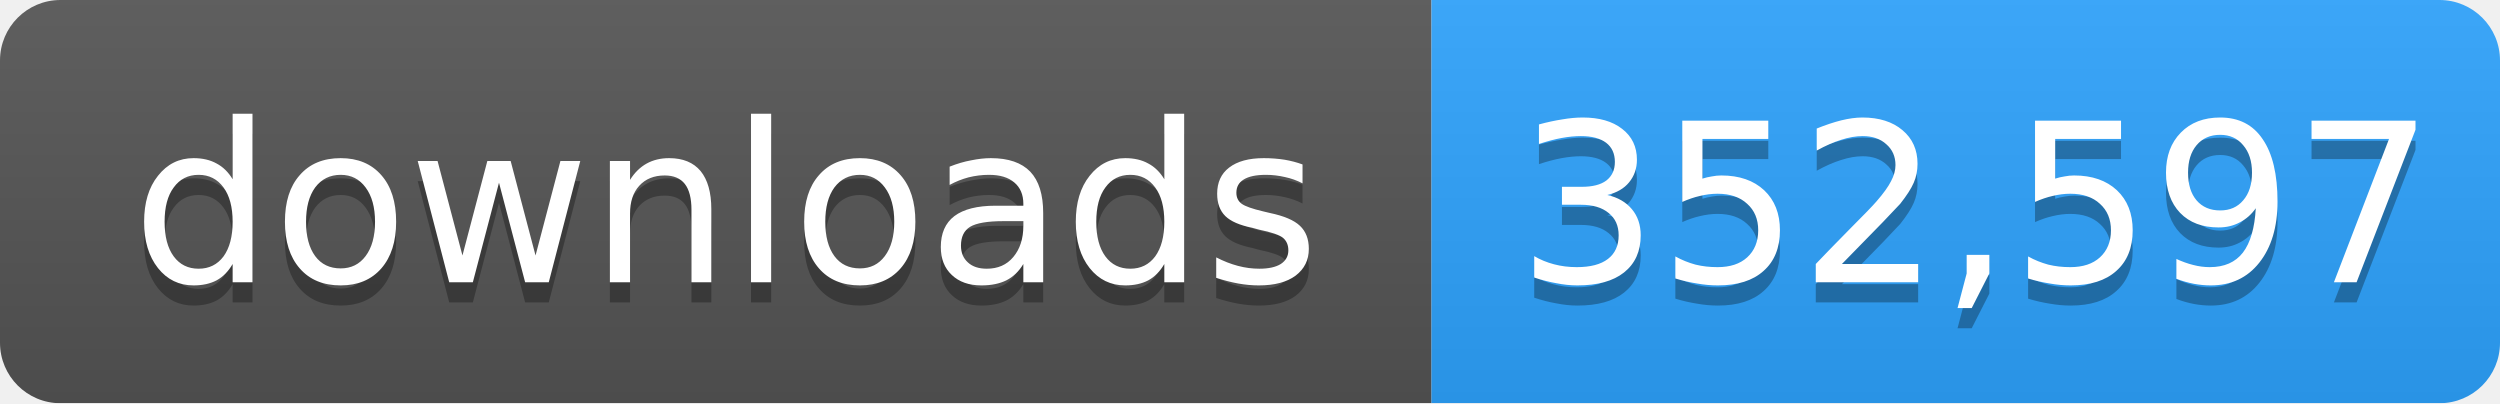
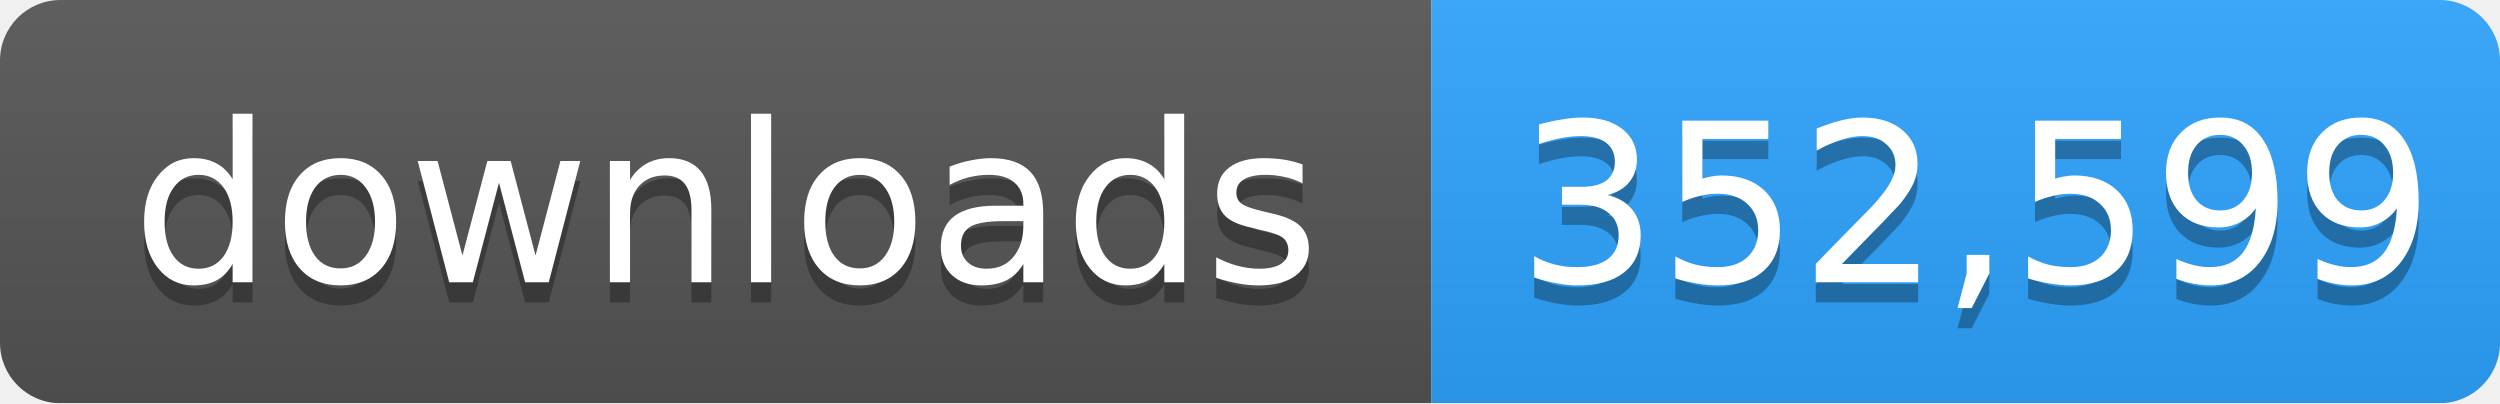
- <svg xmlns="http://www.w3.org/2000/svg" width="124" height="20" role="img" aria-label="downloads: 352,597">
+ <svg xmlns="http://www.w3.org/2000/svg" width="124" height="20" role="img" aria-label="downloads: 352,599">
  <linearGradient id="s" x2="0" y2="100%">
    <stop offset="0" stop-color="#bbb" stop-opacity=".1" />
    <stop offset="1" stop-opacity=".1" />
  </linearGradient>
  <mask id="m">
    <rect width="124" height="20" rx="3" fill="#fff" />
  </mask>
  <g mask="url(#m)">
    <rect width="71" height="20" fill="#555" />
    <rect x="71" width="53" height="20" fill="#2ea4ff" />
    <rect width="124" height="20" fill="url(#s)" />
  </g>
  <g fill="#fff" text-anchor="middle" font-family="Verdana,Geneva,DejaVu Sans,sans-serif" font-size="11">
    <text x="36" y="15" fill="#010101" fill-opacity=".3">downloads</text>
    <text x="36" y="14">downloads</text>
-     <text x="98" y="15" fill="#010101" fill-opacity=".3">352,597</text>
-     <text x="98" y="14">352,597</text>
+     <text x="98" y="15" fill="#010101" fill-opacity=".3">352,599</text>
+     <text x="98" y="14">352,599</text>
  </g>
</svg>
